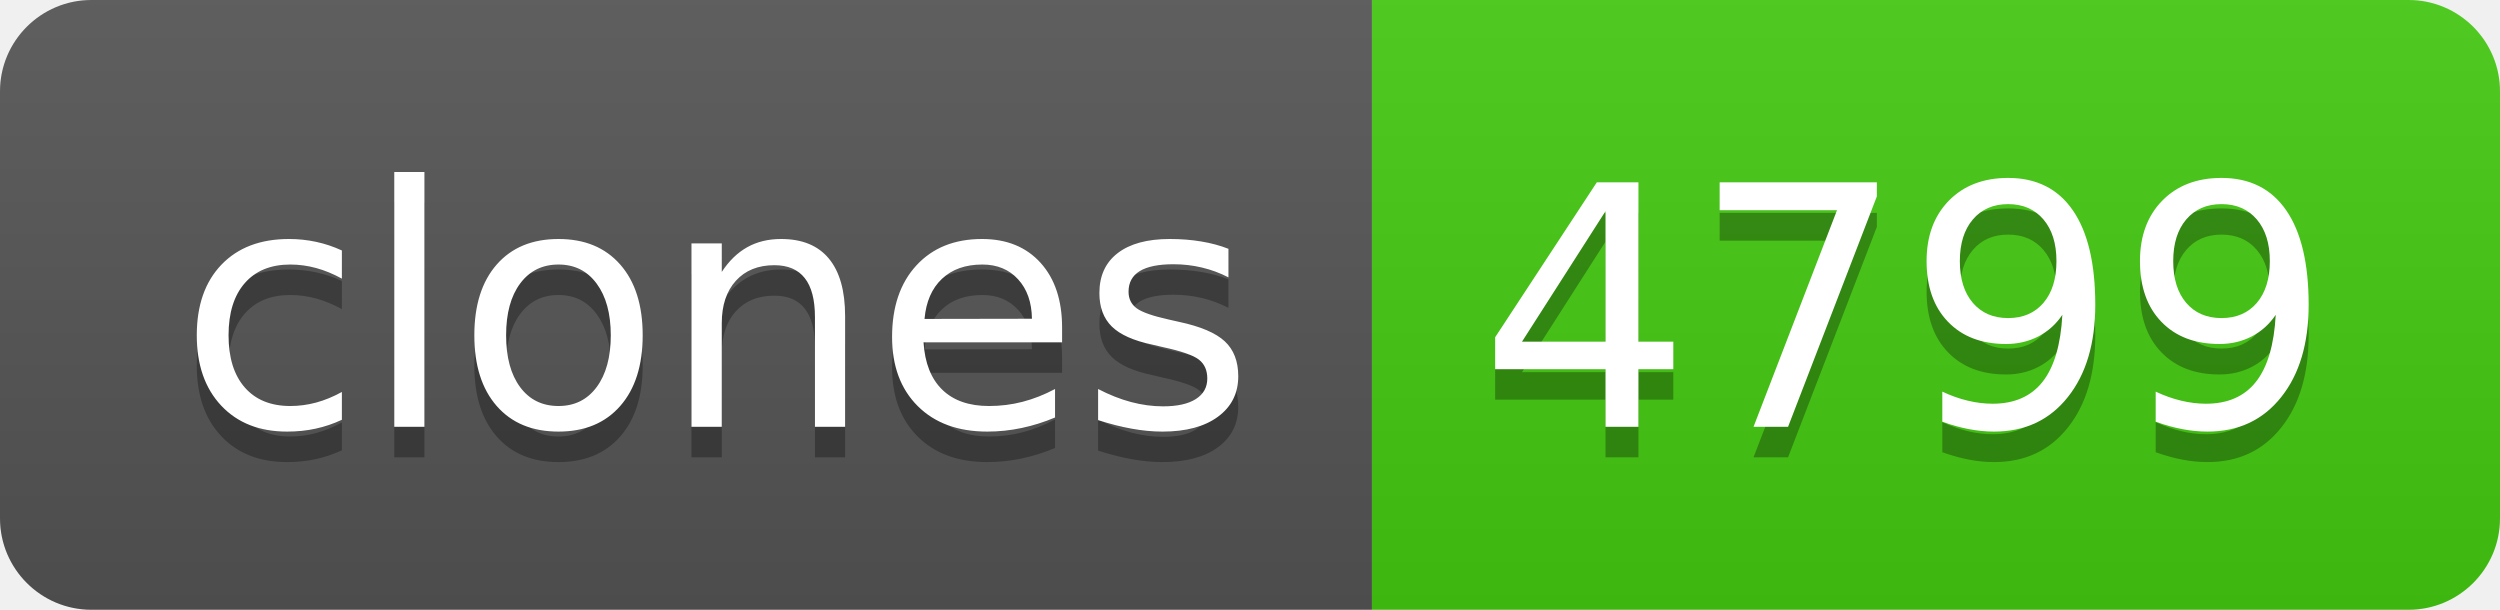
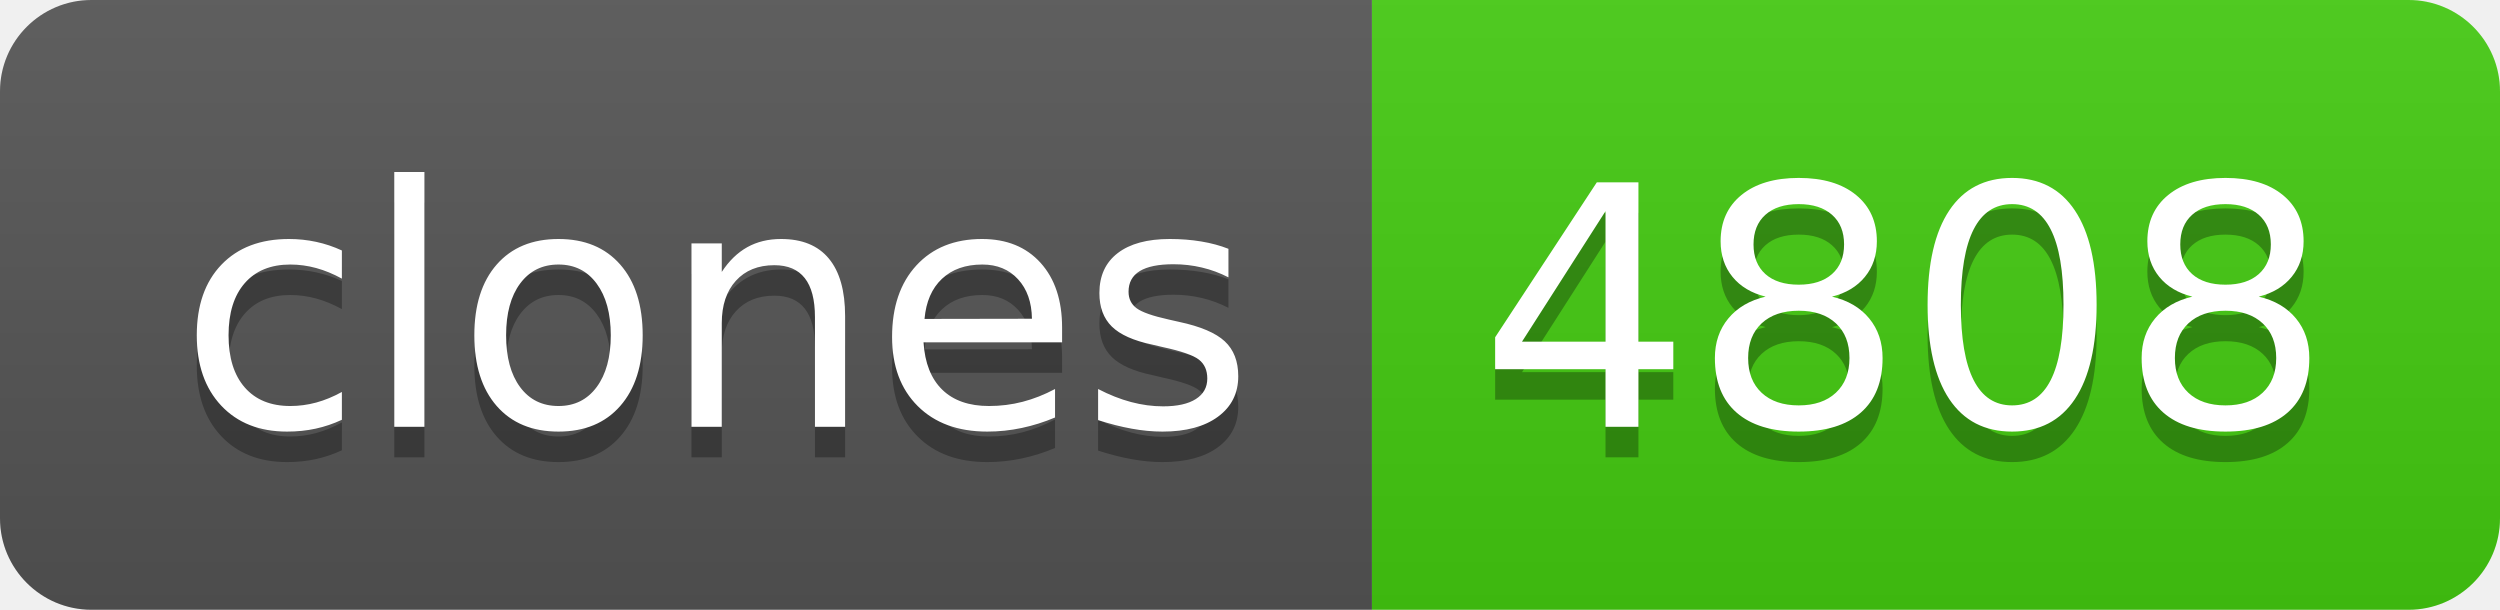
- <svg xmlns="http://www.w3.org/2000/svg" width="82" height="20" role="img" aria-label="clones: 4799">
+ <svg xmlns="http://www.w3.org/2000/svg" width="82" height="20" role="img" aria-label="clones: 4808">
  <linearGradient id="s" x2="0" y2="100%">
    <stop offset="0" stop-color="#bbb" stop-opacity=".1" />
    <stop offset="1" stop-opacity=".1" />
  </linearGradient>
  <clipPath id="r">
    <rect width="82" height="20" rx="3" fill="#fff" />
  </clipPath>
  <g clip-path="url(#r)">
    <rect width="45" height="20" fill="#555" />
    <rect x="45" width="37" height="20" fill="#4c1" />
    <rect width="82" height="20" fill="url(#s)" />
  </g>
  <g fill="#fff" text-anchor="middle" font-family="Verdana,Geneva,DejaVu Sans,sans-serif" text-rendering="geometricPrecision" font-size="110">
    <text aria-hidden="true" x="235" y="150" fill="#010101" fill-opacity=".3" transform="scale(.1)" textLength="350">clones</text>
    <text x="235" y="140" transform="scale(.1)" fill="#fff" textLength="350">clones</text>
-     <text aria-hidden="true" x="625" y="150" fill="#010101" fill-opacity=".3" transform="scale(.1)" textLength="270">4799</text>
-     <text x="625" y="140" transform="scale(.1)" fill="#fff" textLength="270">4799</text>
+     <text aria-hidden="true" x="625" y="150" fill="#010101" fill-opacity=".3" transform="scale(.1)" textLength="270">4808</text>
+     <text x="625" y="140" transform="scale(.1)" fill="#fff" textLength="270">4808</text>
  </g>
</svg>
